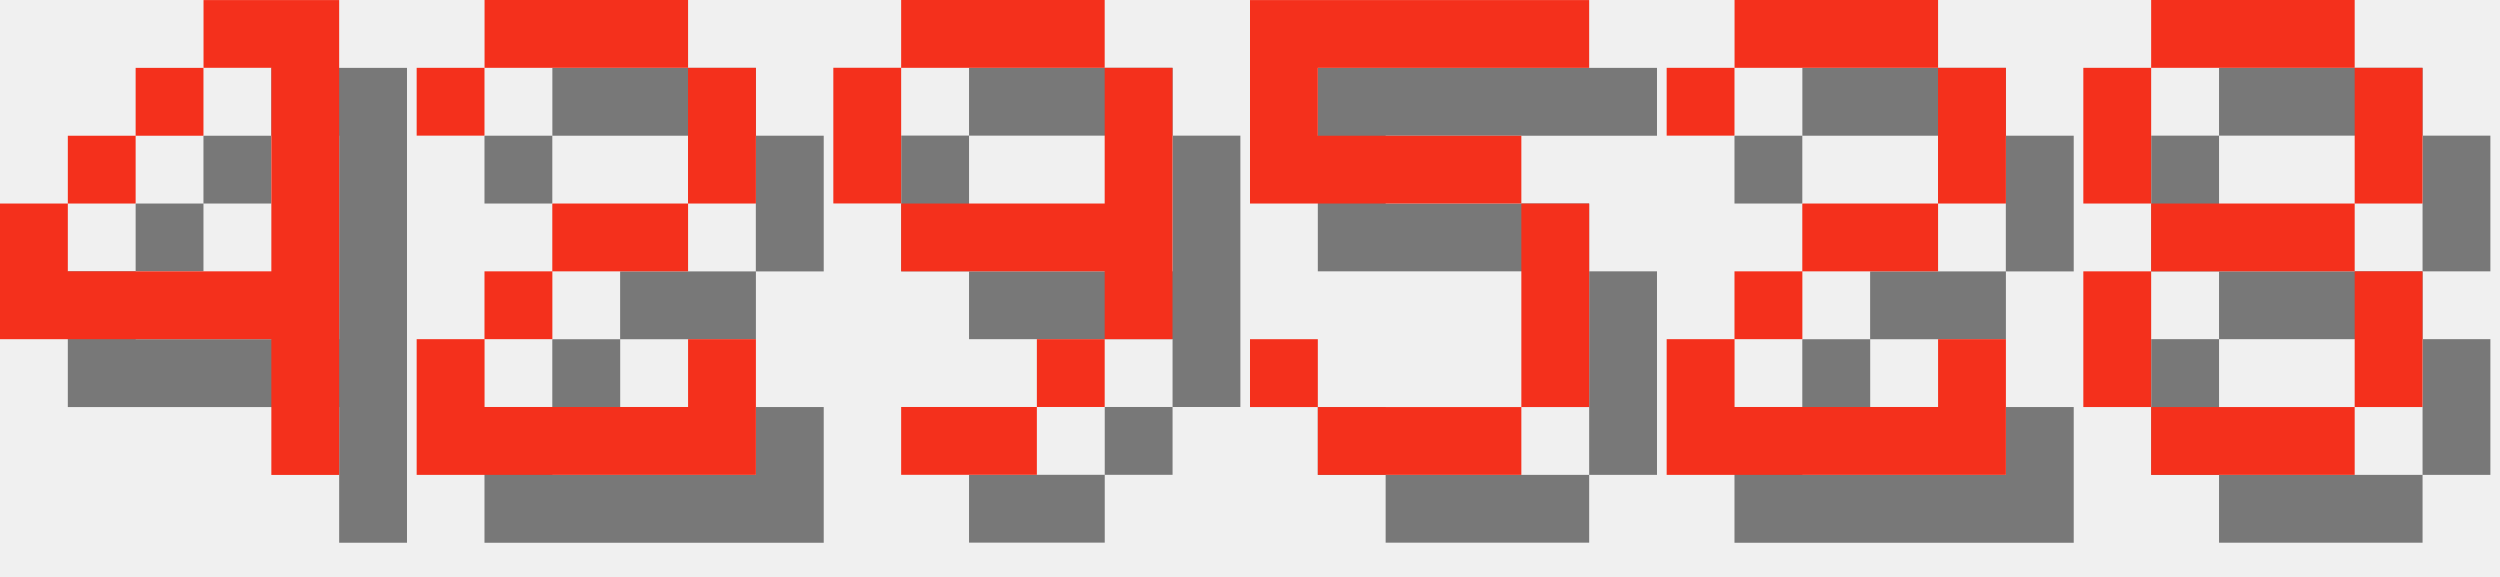
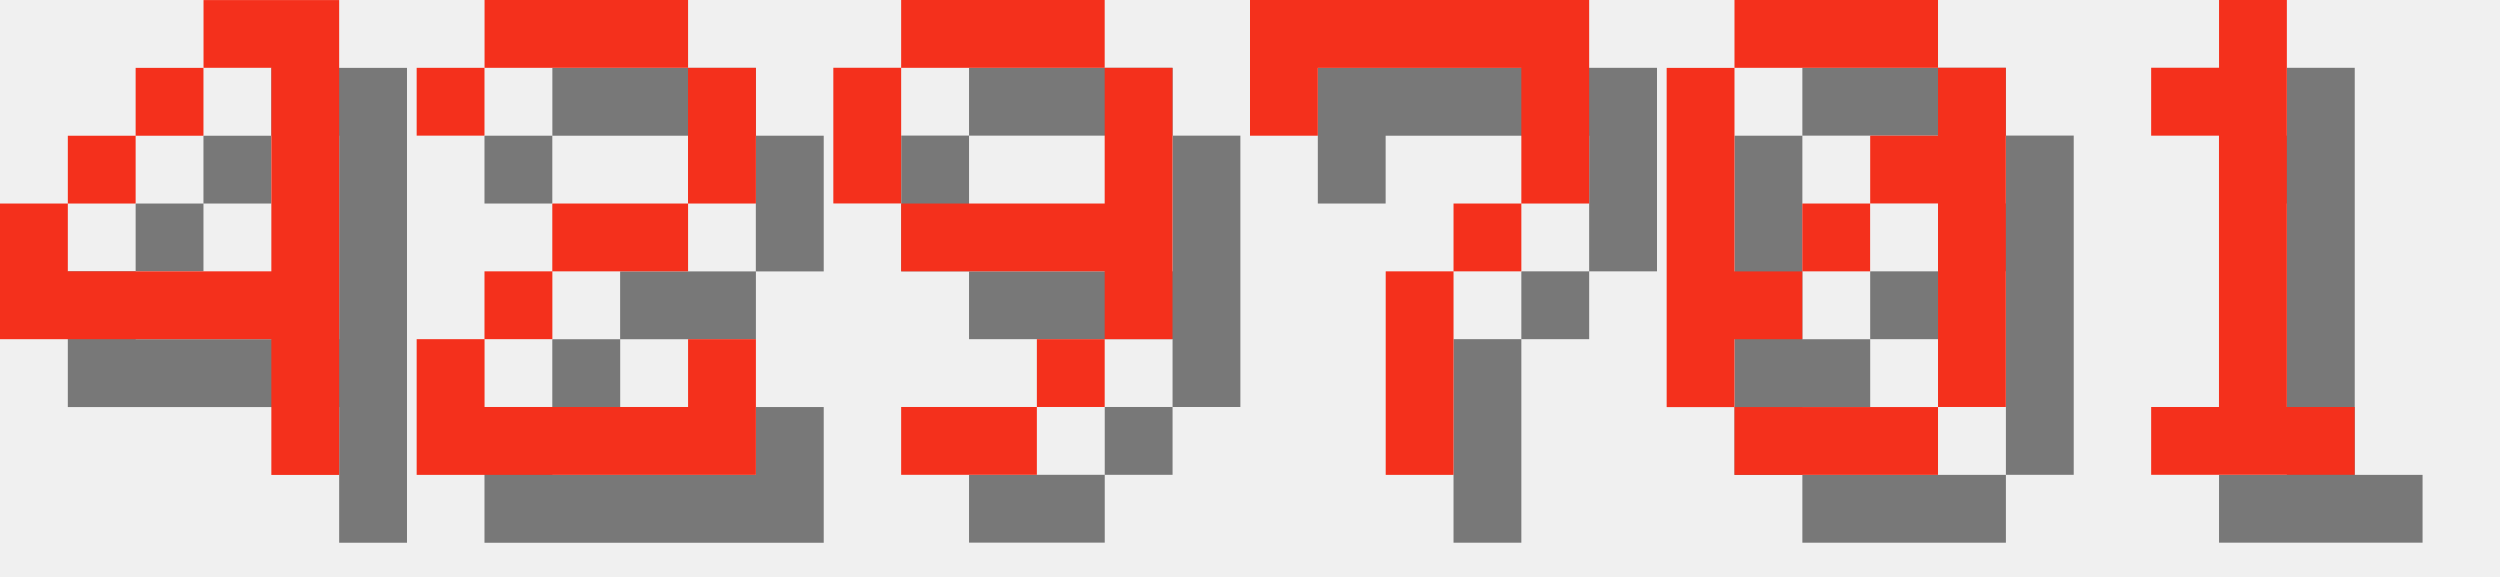
<svg xmlns="http://www.w3.org/2000/svg" version="1.1" width="156.0" height="36">
  <style>
        .text-foreground {
            fill: #F4301C;
        }
        .text-shadow {
            fill: #000000;
            fill-opacity: 0.5;
        }
    </style>
  <g class="digit" id="digit_4" transform="translate(0.0, 0), scale(4)">
    <path id="digit_4_shadow" class="text-shadow" d="m4.233 1.058v1.058h1.058v3.175h-3.175v-1.058h-1.058v2.117h4.233v2.117h1.058v-7.408h-2.117zm-2.117 3.175h1.058v-1.058h-1.058v1.058zm1.058-1.058h1.058v-1.058h-1.058v1.058z" fill-opacity=".5" style="paint-order:stroke fill markers" />
    <path id="digit_4_fg" class="text-foreground" d="m3.175 0v1.058h1.058v3.175h-3.175v-1.058h-1.058v2.117h4.233v2.117h1.058v-7.408h-2.117zm-2.117 3.175h1.058v-1.058h-1.058v1.058zm1.058-1.058h1.058v-1.058h-1.058v1.058z" fill="#fff" style="paint-order:stroke fill markers" />
  </g>
  <g class="digit" id="digit_2" transform="translate(26.0, 0), scale(4)">
    <path id="digit_2_shadow" class="text-shadow" d="m1.058 2.117v1.058h1.058v-1.058h3.175v2.117h-2.117v1.058h-1.058v1.058h-1.058v2.117h5.292v-2.117h-1.058v1.058h-3.175v-1.058h1.058v-1.058h2.117v-1.058h1.058v-2.117h-1.058v-1.058h-3.175v1.058h-1.058z" fill-opacity=".5" style="paint-order:stroke fill markers" />
    <path id="digit_2_fg" class="text-foreground" d="m0 1.058v1.058h1.058v-1.058h3.175v2.117h-2.117v1.058h-1.058v1.058h-1.058v2.117h5.292v-2.117h-1.058v1.058h-3.175v-1.058h1.058v-1.058h2.117v-1.058h1.058v-2.117h-1.058v-1.058h-3.175v1.058h-1.058z" fill="#fff" style="paint-order:stroke fill markers" />
  </g>
  <g class="digit" id="digit_9" transform="translate(52.0, 0), scale(4)">
    <path id="digit_9_shadow" class="text-shadow" d="m2.117 1.058v1.058h3.175v-1.058h-3.175zm3.175 1.058v2.117h-3.175v1.058h3.175v1.058h1.058v-4.233h-1.058zm0 4.233h-1.058v1.058h1.058v-1.058zm-1.058 1.058h-2.117v1.058h2.117v-1.058zm-2.117-3.175v-2.117h-1.058v2.117h1.058z" fill-opacity=".5" style="paint-order:stroke fill markers" />
    <path id="digit_9_fg" class="text-foreground" d="m1.058 0v1.058h3.175v-1.058h-3.175zm3.175 1.058v2.117h-3.175v1.058h3.175v1.058h1.058v-4.233h-1.058zm0 4.233h-1.058v1.058h1.058v-1.058zm-1.058 1.058h-2.117v1.058h2.117v-1.058zm-2.117-3.175v-2.117h-1.058v2.117h1.058z" fill="#fff" style="paint-order:stroke fill markers" />
  </g>
-   <g class="digit" id="digit_5" transform="translate(78.0, 0), scale(4)">
-     <path id="digit_5_shadow" class="text-shadow" d="m1.058 1.058v3.175h4.233v3.175h-3.175v-1.058h-1.058v1.058h1.058v1.058h3.175v-1.058h1.058v-3.175h-1.058v-1.058h-3.175v-1.058h4.233v-1.058h-5.292z" fill-opacity=".5" style="paint-order:stroke fill markers" />
-     <path id="digit_5_fg" class="text-foreground" d="m0 0v3.175h4.233v3.175h-3.175v-1.058h-1.058v1.058h1.058v1.058h3.175v-1.058h1.058v-3.175h-1.058v-1.058h-3.175v-1.058h4.233v-1.058h-5.292z" fill="#fff" style="paint-order:stroke fill markers" />
+   <g class="digit" id="digit_7" transform="translate(78.0, 0), scale(4)">
+     <path id="digit_7_shadow" class="text-shadow" d="m1.058 1.058 2e-6 2.117h1.058v-1.058h3.175v1.058l2e-7 1.058h-1.058v1.058h-1.058l4e-7 3.175 1.058 1e-7v-3.175h1.058v-1.058h1.058l5e-7 -1.058v-2.117z" fill-opacity=".5" style="paint-order:stroke fill markers" />
+     <path id="digit_7_fg" class="text-foreground" d="m0 0 2e-6 2.117h1.058v-1.058h3.175v1.058l2e-7 1.058h-1.058v1.058h-1.058l4e-7 3.175 1.058 1e-7v-3.175h1.058v-1.058h1.058l5e-7 -1.058v-2.117z" fill="#fff" style="paint-order:stroke fill markers" />
  </g>
-   <g class="digit" id="digit_2" transform="translate(104.0, 0), scale(4)">
-     <path id="digit_2_shadow" class="text-shadow" d="m1.058 2.117v1.058h1.058v-1.058h3.175v2.117h-2.117v1.058h-1.058v1.058h-1.058v2.117h5.292v-2.117h-1.058v1.058h-3.175v-1.058h1.058v-1.058h2.117v-1.058h1.058v-2.117h-1.058v-1.058h-3.175v1.058h-1.058z" fill-opacity=".5" style="paint-order:stroke fill markers" />
-     <path id="digit_2_fg" class="text-foreground" d="m0 1.058v1.058h1.058v-1.058h3.175v2.117h-2.117v1.058h-1.058v1.058h-1.058v2.117h5.292v-2.117h-1.058v1.058h-3.175v-1.058h1.058v-1.058h2.117v-1.058h1.058v-2.117h-1.058v-1.058h-3.175v1.058h-1.058z" fill="#fff" style="paint-order:stroke fill markers" />
+   <g class="digit" id="digit_0" transform="translate(104.0, 0), scale(4)">
+     <path id="digit_0_shadow" class="text-shadow" d="m2.117 1.058v1.058h3.175v-1.058h-3.175zm3.175 1.058v1.058h-1.058v1.058h1.058v3.175h1.058v-5.292h-1.058zm0 5.292h-3.175v1.058h3.175v-1.058zm-3.175 0v-1.058h1.058v-1.058h-1.058v-3.175h-1.058v5.292h1.058zm1.058-2.117h1.058v-1.058h-1.058v1.058z" fill-opacity=".5" style="paint-order:stroke fill markers" />
+     <path id="digit_0_fg" class="text-foreground" d="m1.058 0v1.058h3.175v-1.058h-3.175zm3.175 1.058v1.058h-1.058v1.058h1.058v3.175h1.058v-5.292h-1.058zm0 5.292h-3.175v1.058h3.175v-1.058zm-3.175 0v-1.058h1.058v-1.058h-1.058v-3.175h-1.058v5.292h1.058zm1.058-2.117h1.058v-1.058h-1.058v1.058z" fill="#fff" style="paint-order:stroke fill markers" />
  </g>
-   <g class="digit" id="digit_8" transform="translate(130.0, 0), scale(4)">
-     <path id="digit_8_shadow" class="text-shadow" d="m2.117 1.058v1.058h3.175v-1.058h-3.175zm3.175 1.058v2.117h1.058v-2.117h-1.058zm0 2.117h-3.175v1.058h3.175v-1.058zm0 1.058v2.117h1.058v-2.117h-1.058zm0 2.117h-3.175v1.058h3.175v-1.058zm-3.175 0v-2.117h-1.058v2.117h1.058zm0-3.175v-2.117h-1.058v2.117h1.058z" fill-opacity=".5" style="paint-order:stroke fill markers" />
-     <path id="digit_8_fg" class="text-foreground" d="m1.058 0v1.058h3.175v-1.058h-3.175zm3.175 1.058v2.117h1.058v-2.117h-1.058zm0 2.117h-3.175v1.058h3.175v-1.058zm0 1.058v2.117h1.058v-2.117h-1.058zm0 2.117h-3.175v1.058h3.175v-1.058zm-3.175 0v-2.117h-1.058v2.117h1.058zm0-3.175v-2.117h-1.058v2.117h1.058z" fill="#fff" style="paint-order:stroke fill markers" />
+   <g class="digit" id="digit_1" transform="translate(130.0, 0), scale(4)">
+     <path id="digit_1_shadow" class="text-shadow" d="m2.117 2.117v1.058h1.058v4.233h-1.058v1.058h3.175v-1.058h-1.058v-6.35h-1.058v1.058h-1.058z" fill-opacity=".5" style="paint-order:stroke fill markers" />
+     <path id="digit_1_fg" class="text-foreground" d="m1.058 1.058v1.058h1.058v4.233h-1.058v1.058h3.175v-1.058h-1.058v-6.35h-1.058v1.058h-1.058z" fill="#fff" style="paint-order:stroke fill markers" />
  </g>
</svg>
